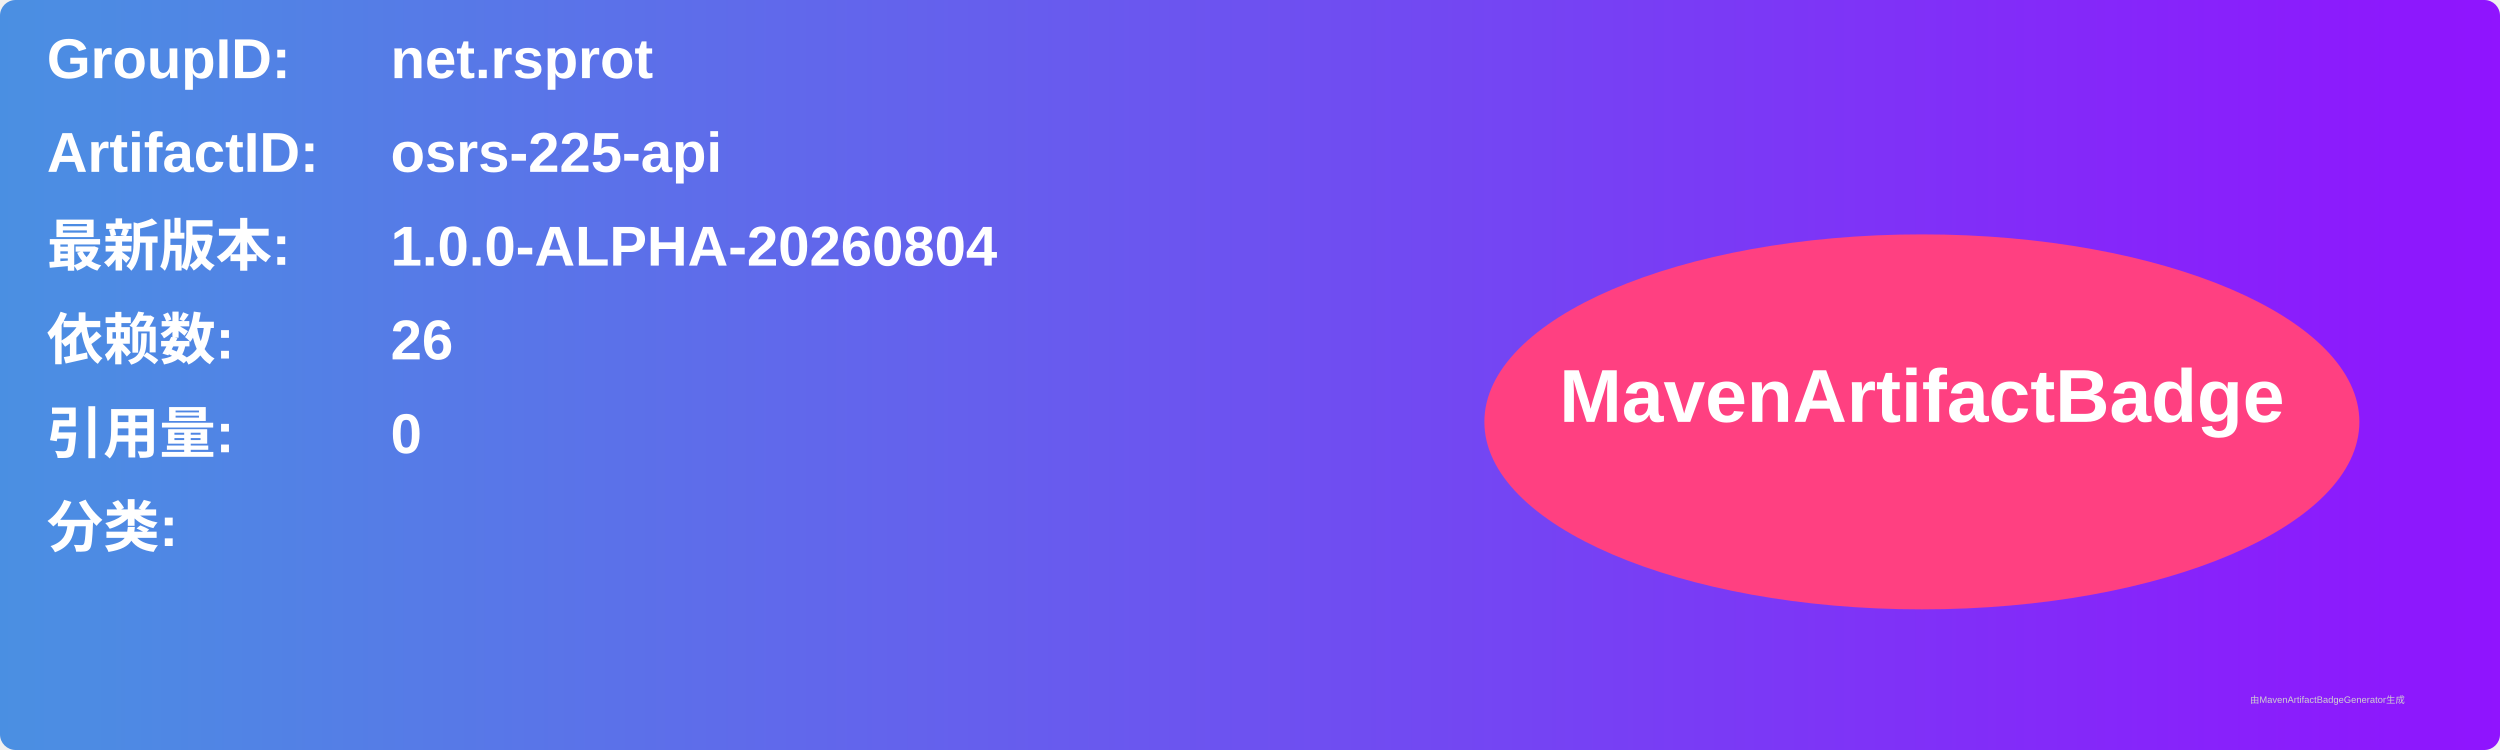
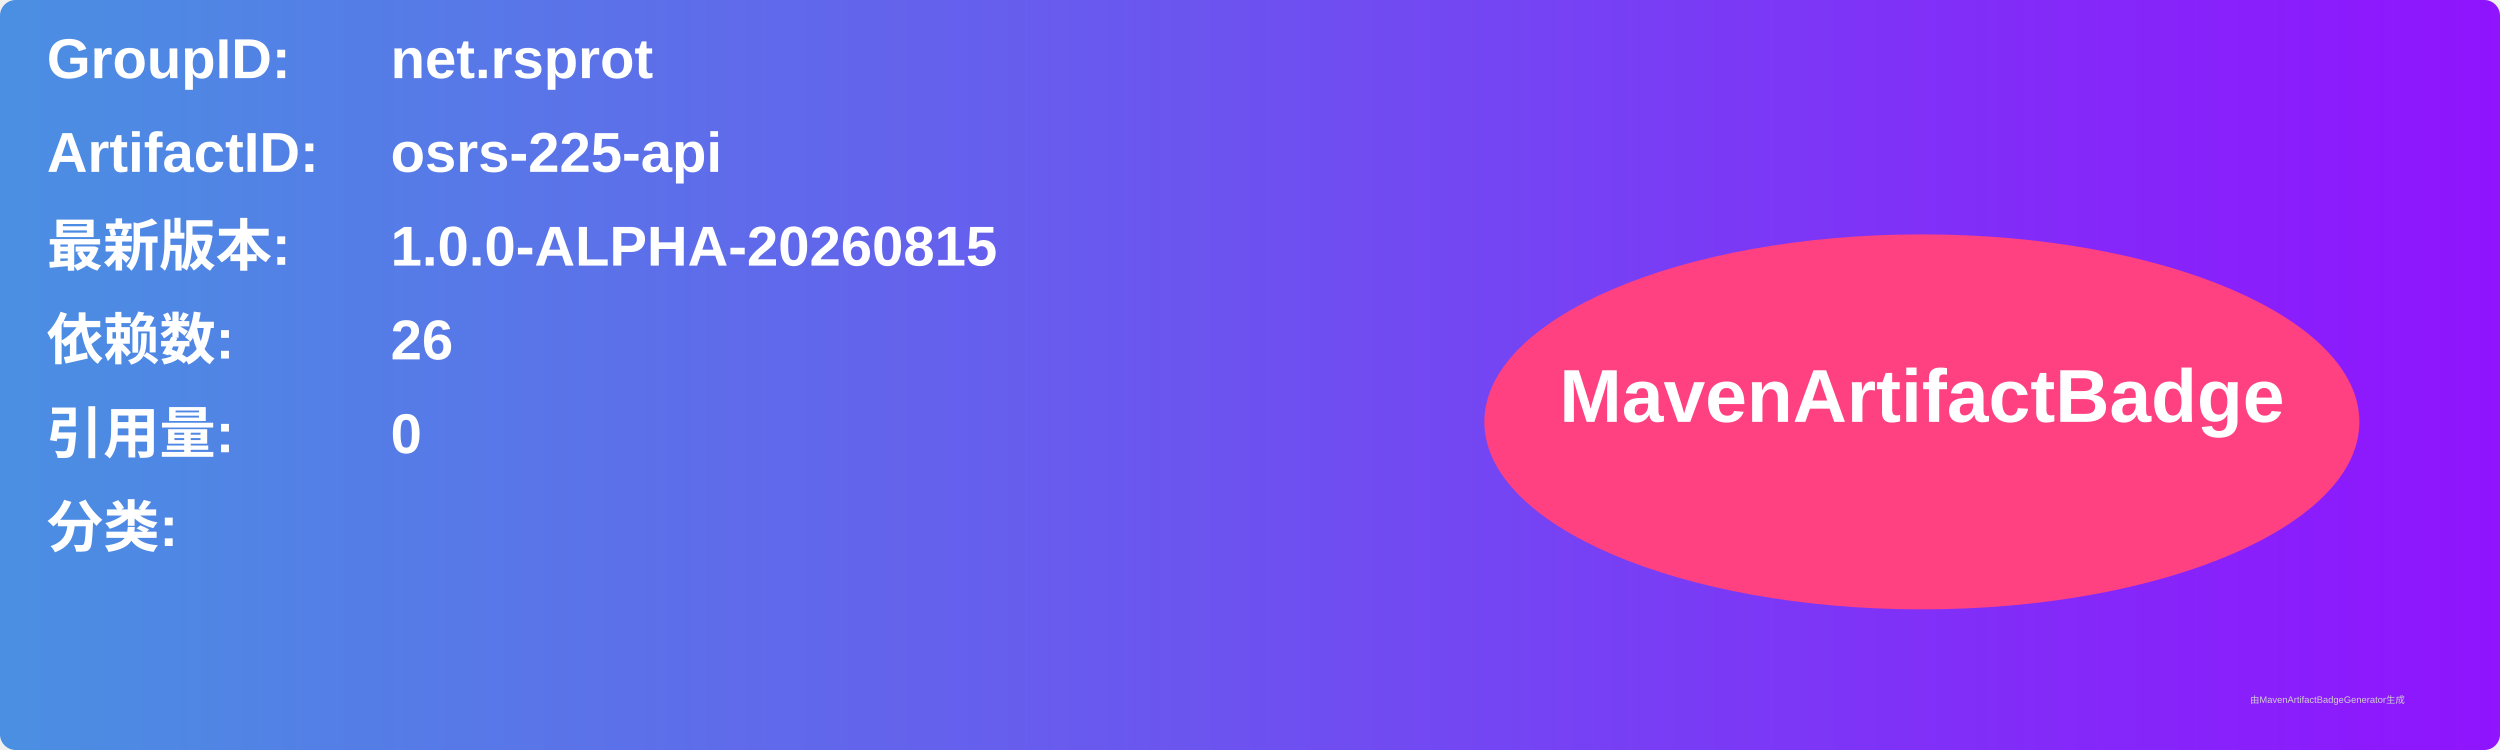
<svg xmlns="http://www.w3.org/2000/svg" width="800" height="240" viewBox="0 0 800 240">
  <linearGradient id="grad" x1="0%" y1="0%" x2="100%" y2="0%">
    <stop offset="0%" stop-color="#4a90e2" />
    <stop offset="100%" stop-color="#9013fe" />
  </linearGradient>
  <rect width="100%" height="100%" rx="5" ry="5" fill="url(#grad)" />
  <g transform="translate(15, 15)">
    <text x="0" y="10" font-family="Arial" font-size="18" fill="white" font-weight="bold" width="260">GroupID:</text>
    <text x="110" y="10" font-family="Arial" font-size="18" fill="white" font-weight="bold" width="460">net.rsprot</text>
    <text x="0" y="40" font-family="Arial" font-size="18" fill="white" font-weight="bold" width="260">ArtifactID:</text>
    <text x="110" y="40" font-family="Arial" font-size="18" fill="white" font-weight="bold" width="460">osrs-225-api</text>
    <text x="0" y="70" font-family="Arial" font-size="18" fill="white" font-weight="bold">最新版本:</text>
    <text x="110" y="70" font-family="Arial" font-size="18" fill="white" font-weight="bold">
-       <tspan font-weight="bold">1.0.0-ALPHA-20260804</tspan>
+       <tspan font-weight="bold">1.0.0-ALPHA-20260815</tspan>
    </text>
    <text x="0" y="100" font-family="Arial" font-size="18" fill="white" font-weight="bold">依赖数: </text>
    <text x="110" y="100" font-family="Arial" font-size="18" fill="white">
      <tspan font-weight="bold">26</tspan>
    </text>
    <text x="0" y="130" font-family="Arial" font-size="18" fill="white" font-weight="bold">引用量: </text>
    <text x="110" y="130" font-family="Arial" font-size="18" fill="white">
      <tspan font-weight="bold">0</tspan>
    </text>
    <text x="0" y="160" font-family="Arial" font-size="18" fill="white" font-weight="bold">分类:</text>
    <text x="10" y="190" font-family="Arial" font-size="10" fill="white">
      <tspan font-weight="bold" />
    </text>
    <ellipse cx="600" cy="120" rx="140" ry="60" fill="#ff4081" />
    <text x="600" y="120" text-anchor="middle" font-family="Arial" font-size="24" fill="white" font-weight="bold">MavenArtifactBadge</text>
  </g>
  <text x="720" y="225" font-family="Arial" font-size="3" fill="#d0d0d0">由MavenArtifactBadgeGenerator生成</text>
</svg>
